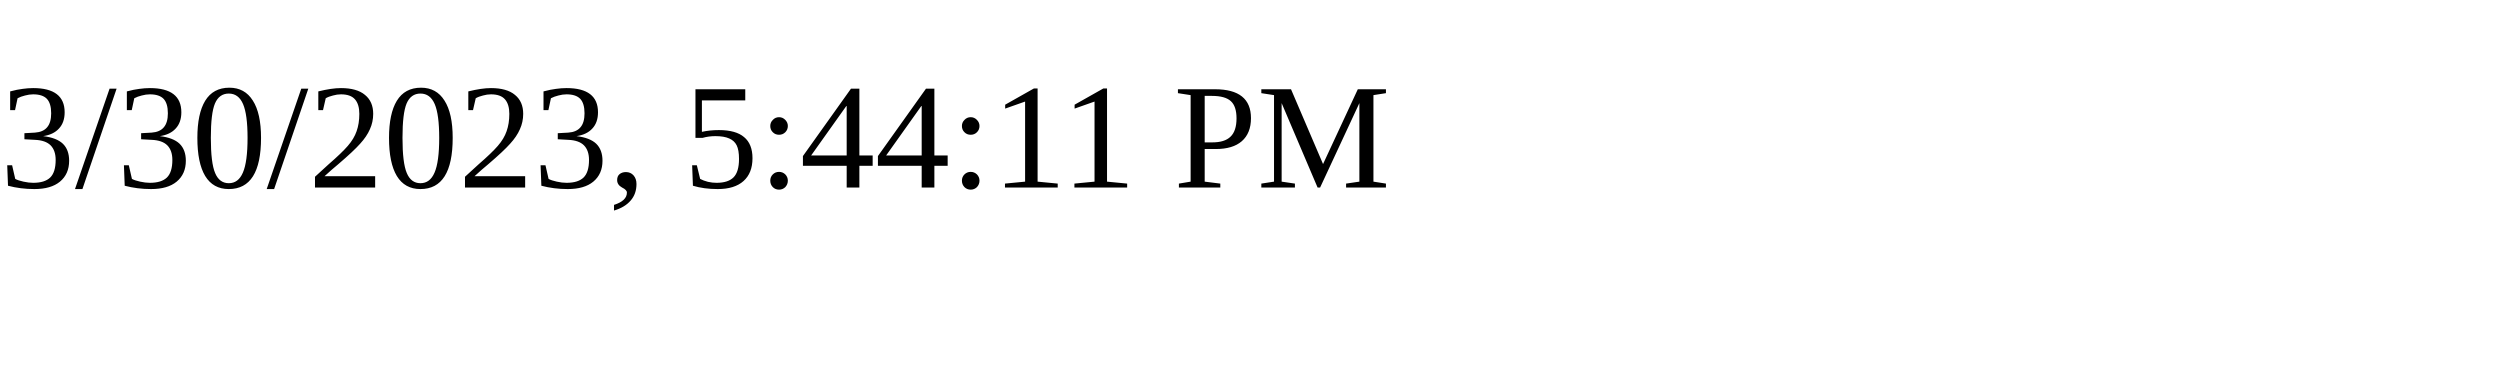
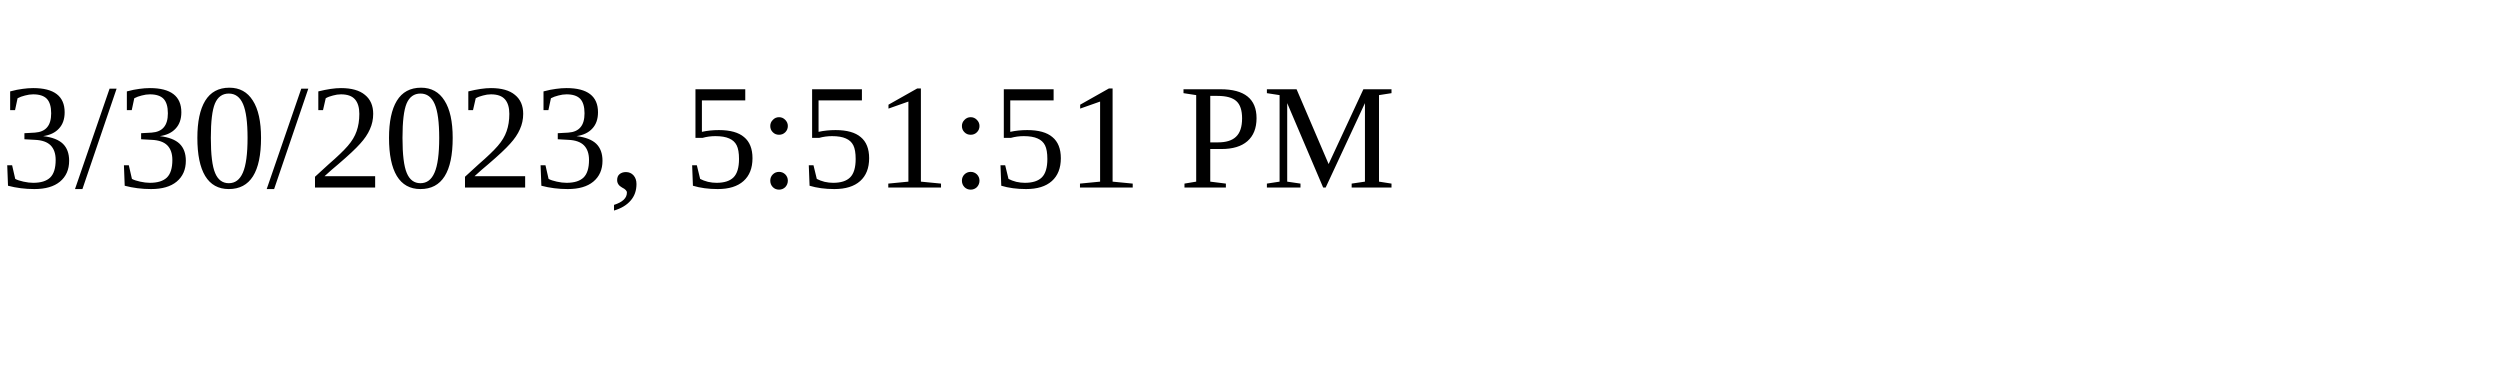
<svg xmlns="http://www.w3.org/2000/svg" height="30" width="200">
-   <text x="0" y="15">3/30/2023, 5:44:11 PM</text>
+   <text x="0" y="15">3/30/2023, 5:51:51 PM</text>
</svg>
